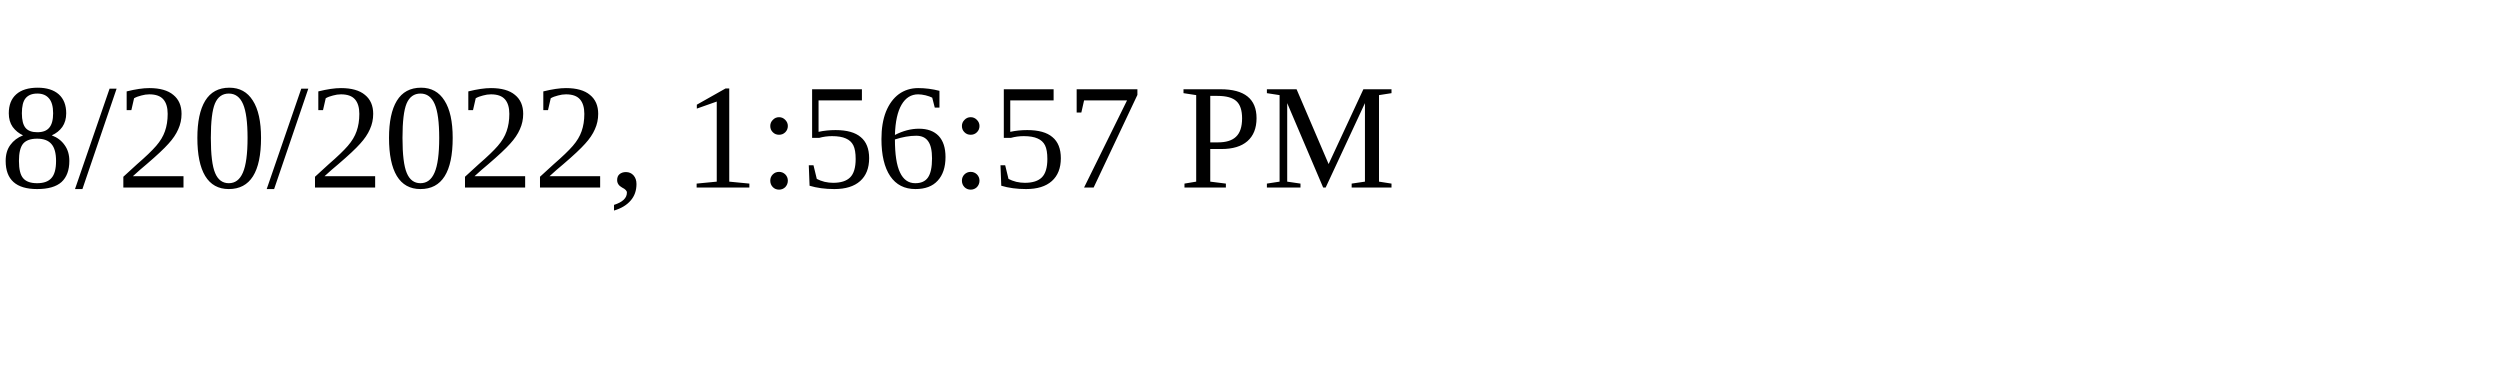
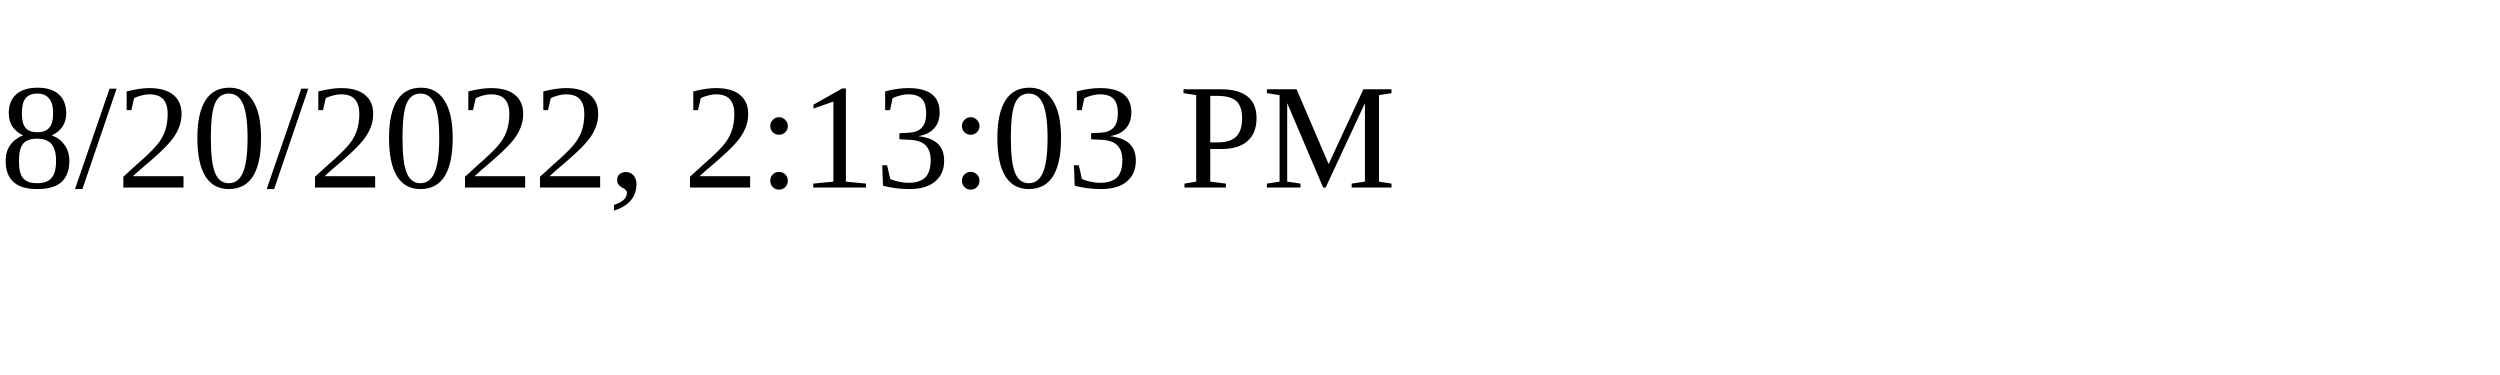
<svg xmlns="http://www.w3.org/2000/svg" height="30" width="200">
-   <text x="0" y="15">8/20/2022, 1:56:57 PM</text>
+   <text x="0" y="15">8/20/2022, 2:13:03 PM</text>
</svg>
